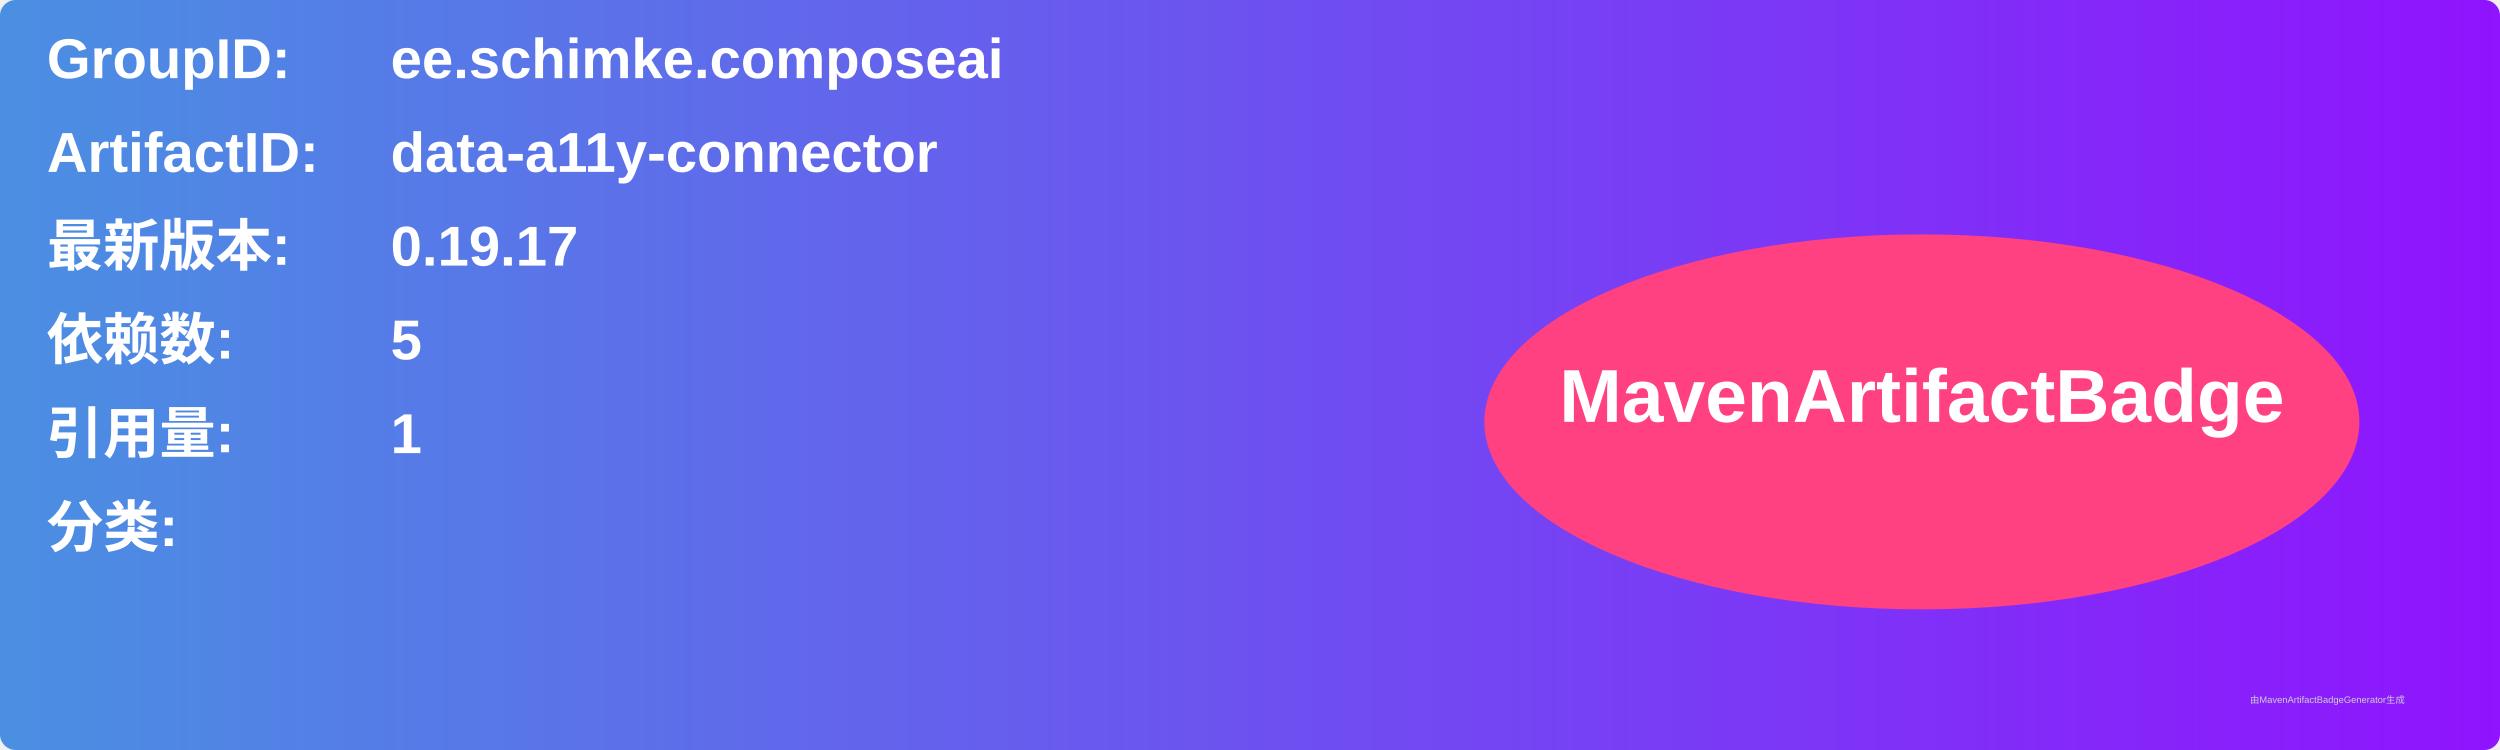
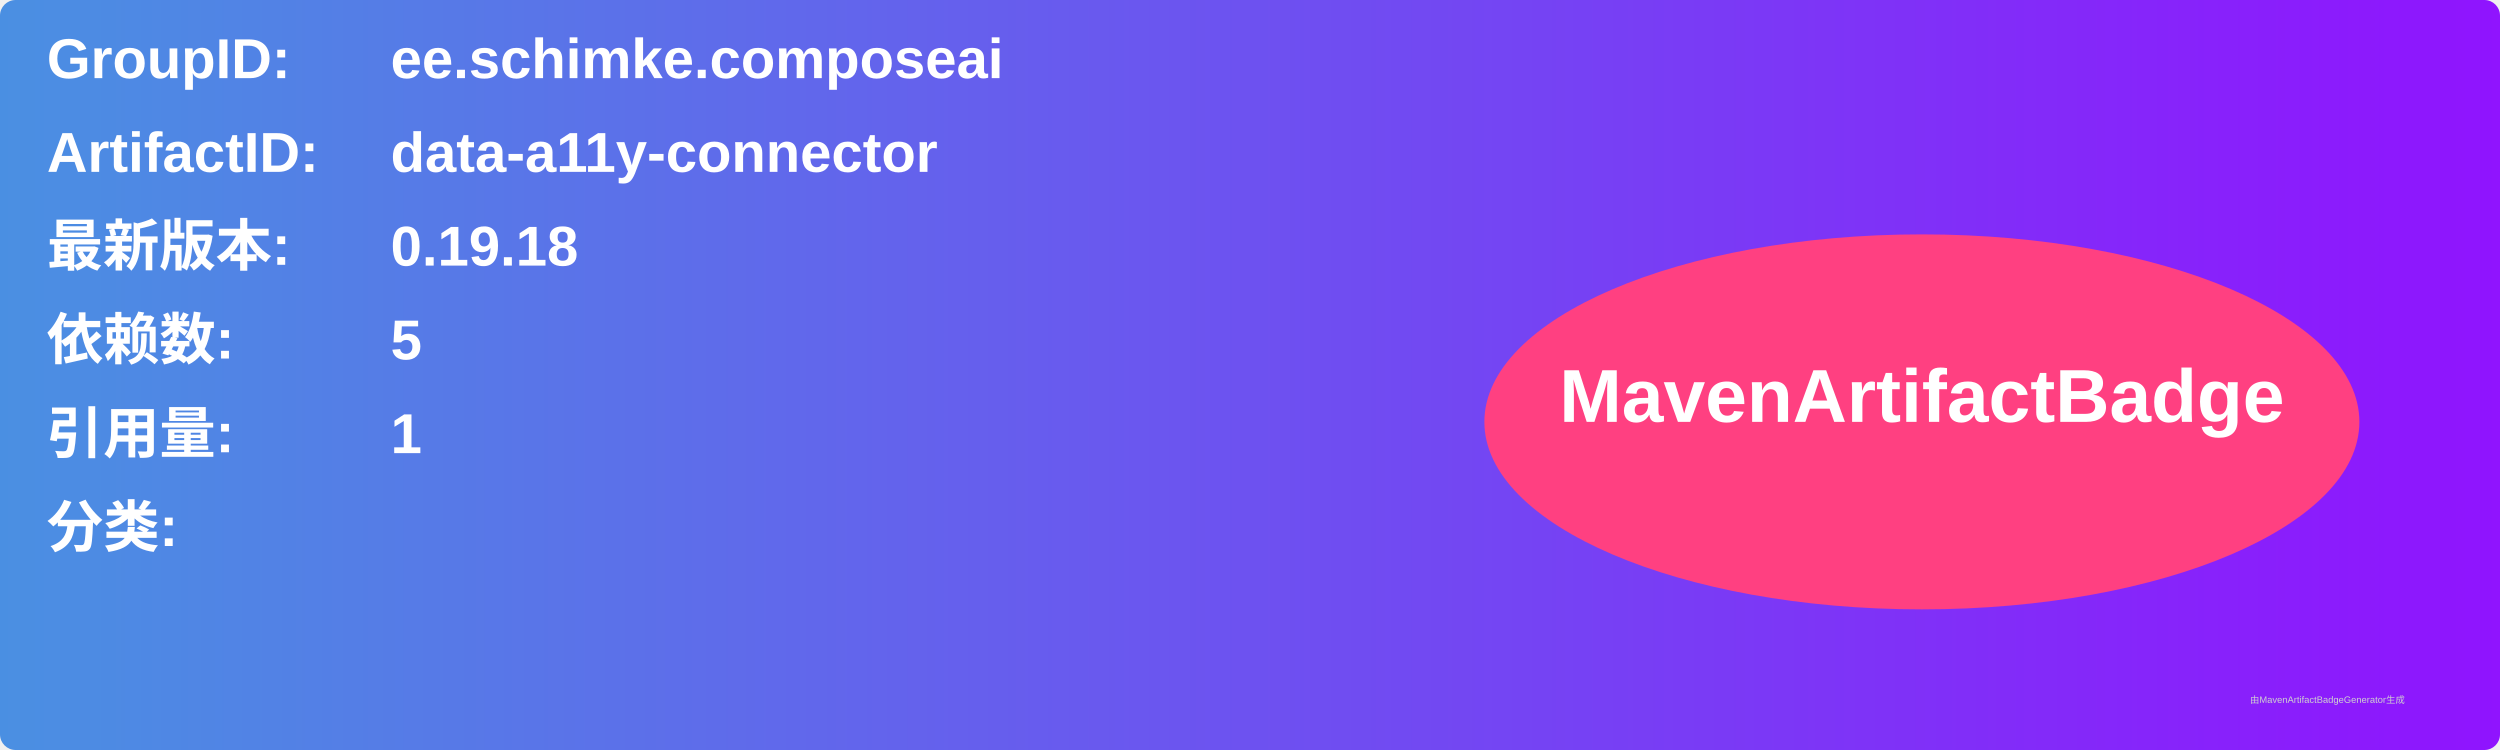
<svg xmlns="http://www.w3.org/2000/svg" width="800" height="240" viewBox="0 0 800 240">
  <linearGradient id="grad" x1="0%" y1="0%" x2="100%" y2="0%">
    <stop offset="0%" stop-color="#4a90e2" />
    <stop offset="100%" stop-color="#9013fe" />
  </linearGradient>
  <rect width="100%" height="100%" rx="5" ry="5" fill="url(#grad)" />
  <g transform="translate(15, 15)">
    <text x="0" y="10" font-family="Arial" font-size="18" fill="white" font-weight="bold" width="260">GroupID:</text>
    <text x="110" y="10" font-family="Arial" font-size="18" fill="white" font-weight="bold" width="460">ee.schimke.composeai</text>
    <text x="0" y="40" font-family="Arial" font-size="18" fill="white" font-weight="bold" width="260">ArtifactID:</text>
    <text x="110" y="40" font-family="Arial" font-size="18" fill="white" font-weight="bold" width="460">data-a11y-connector</text>
    <text x="0" y="70" font-family="Arial" font-size="18" fill="white" font-weight="bold">最新版本:</text>
    <text x="110" y="70" font-family="Arial" font-size="18" fill="white" font-weight="bold">
-       <tspan font-weight="bold">0.19.17</tspan>
+       <tspan font-weight="bold">0.19.18</tspan>
    </text>
    <text x="0" y="100" font-family="Arial" font-size="18" fill="white" font-weight="bold">依赖数: </text>
    <text x="110" y="100" font-family="Arial" font-size="18" fill="white">
      <tspan font-weight="bold">5</tspan>
    </text>
    <text x="0" y="130" font-family="Arial" font-size="18" fill="white" font-weight="bold">引用量: </text>
    <text x="110" y="130" font-family="Arial" font-size="18" fill="white">
      <tspan font-weight="bold">1</tspan>
    </text>
    <text x="0" y="160" font-family="Arial" font-size="18" fill="white" font-weight="bold">分类:</text>
    <text x="10" y="190" font-family="Arial" font-size="10" fill="white">
      <tspan font-weight="bold" />
    </text>
    <ellipse cx="600" cy="120" rx="140" ry="60" fill="#ff4081" />
    <text x="600" y="120" text-anchor="middle" font-family="Arial" font-size="24" fill="white" font-weight="bold">MavenArtifactBadge</text>
  </g>
  <text x="720" y="225" font-family="Arial" font-size="3" fill="#d0d0d0">由MavenArtifactBadgeGenerator生成</text>
</svg>
